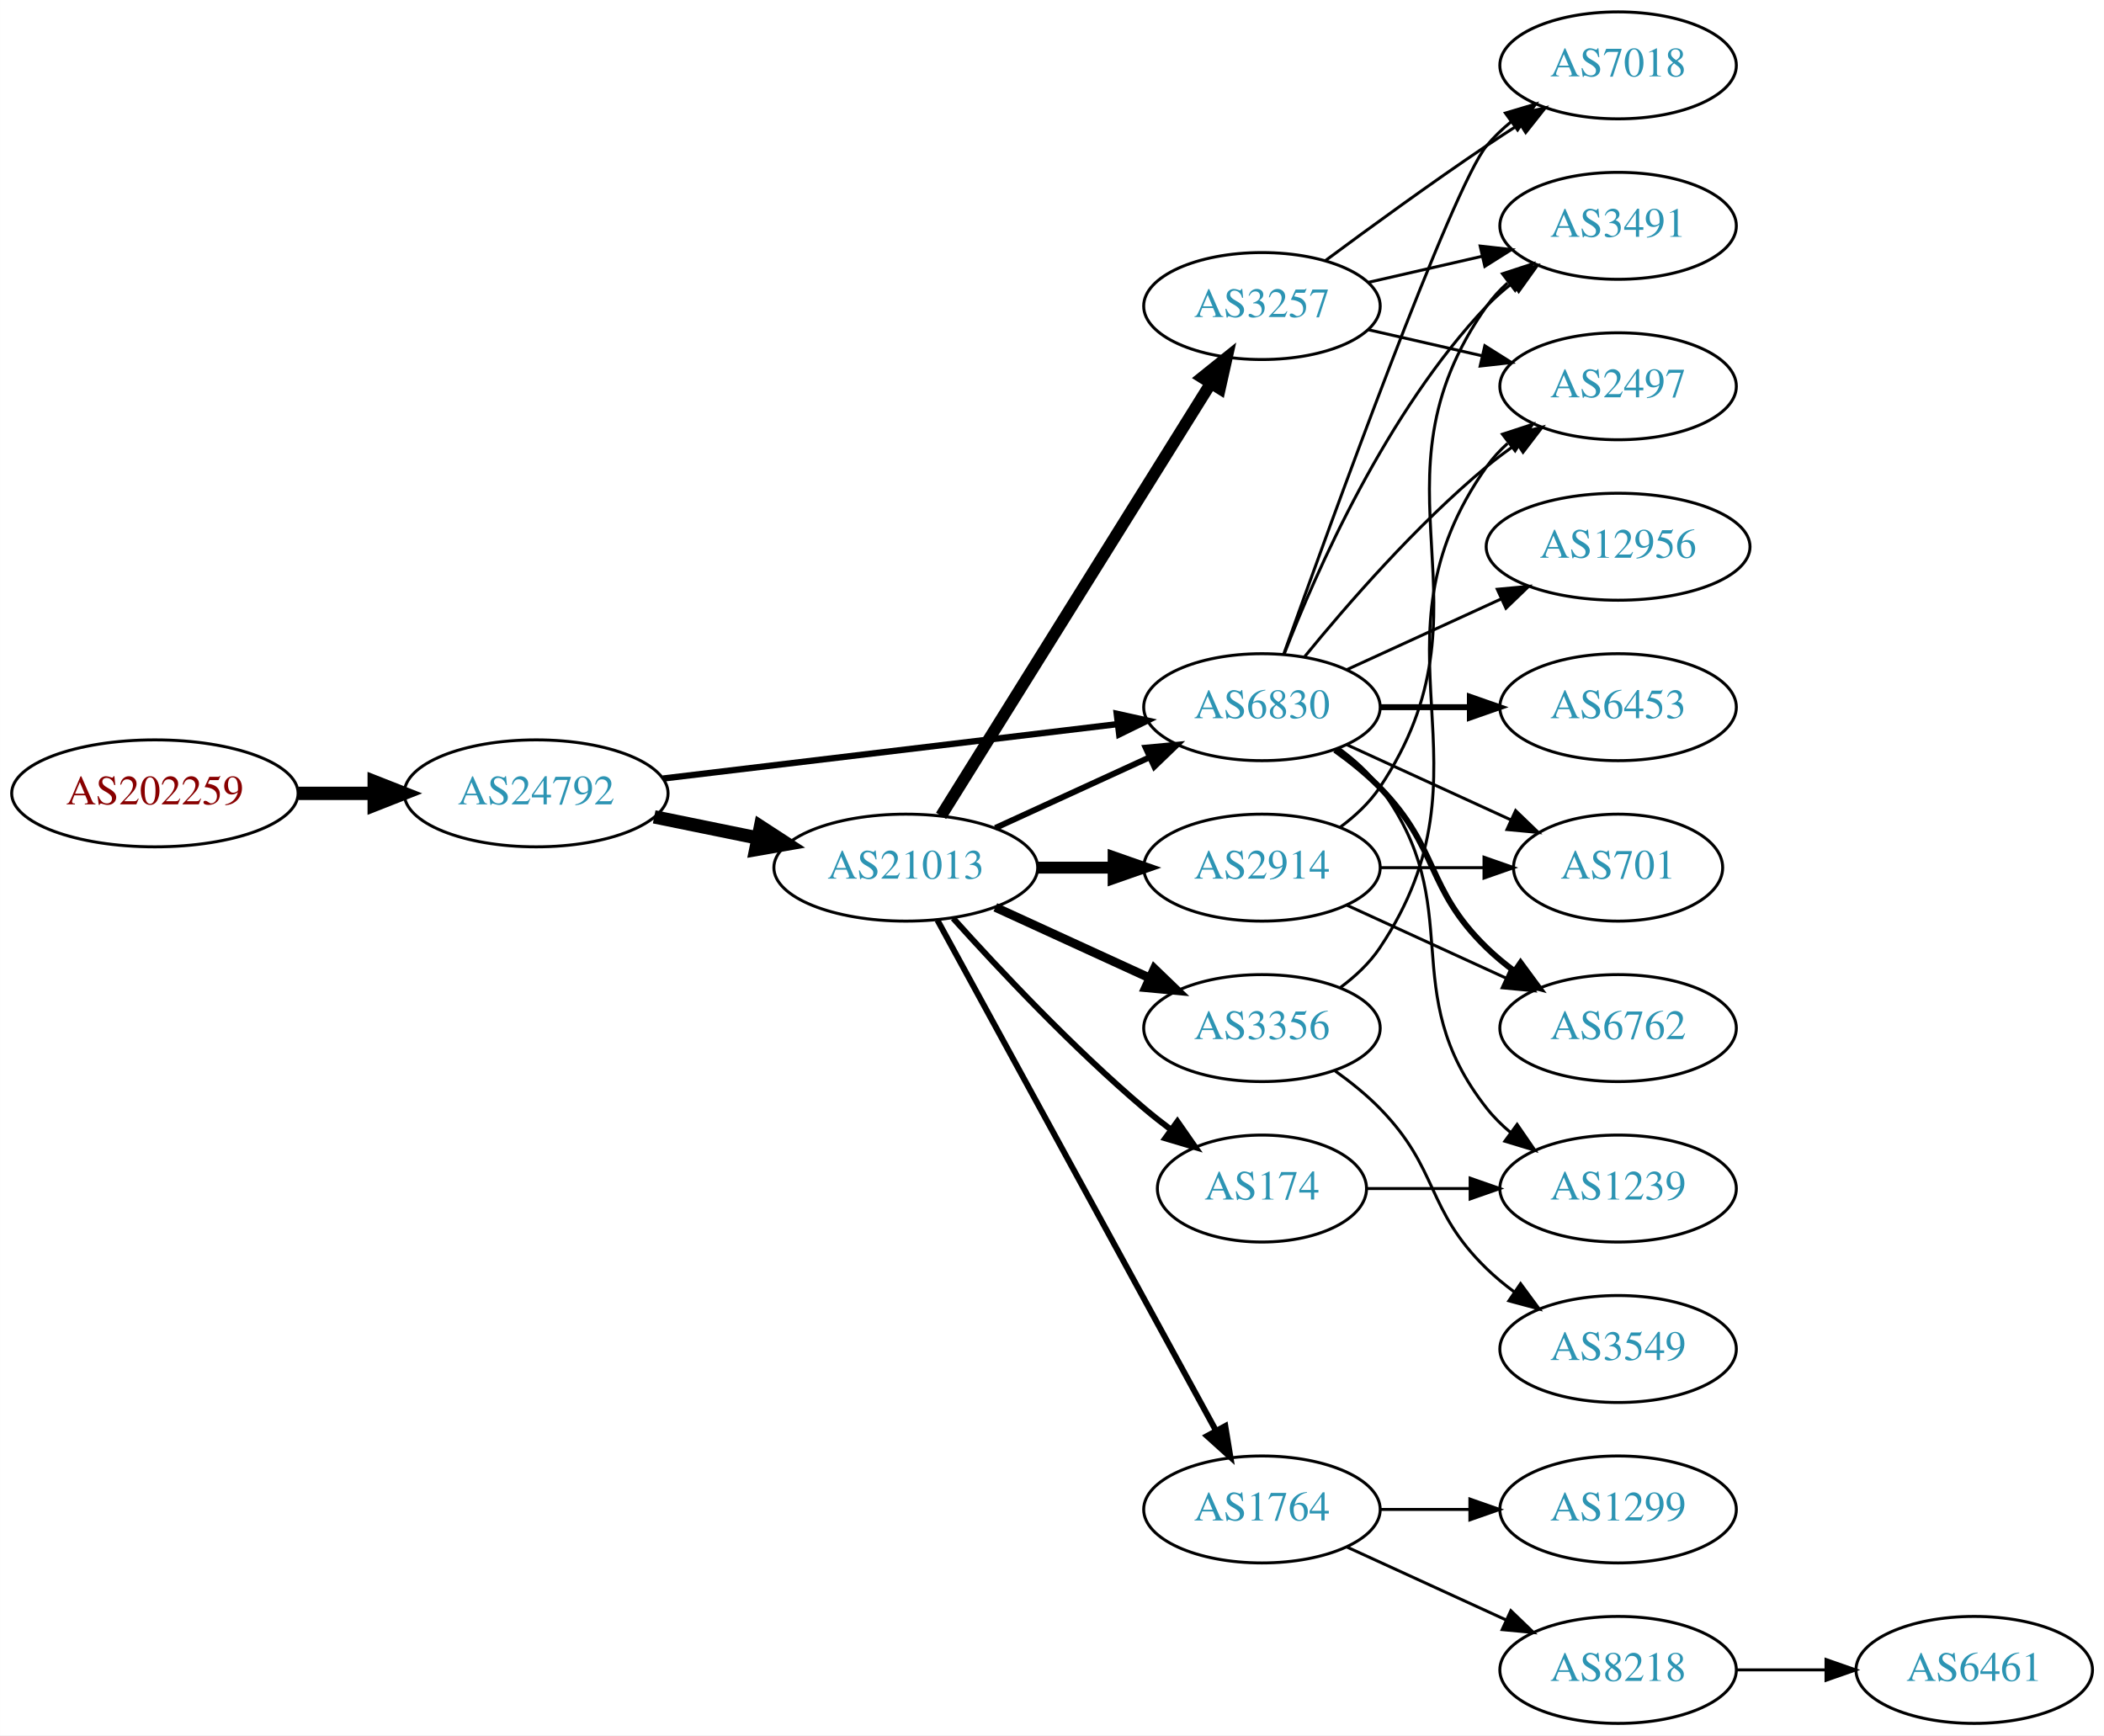
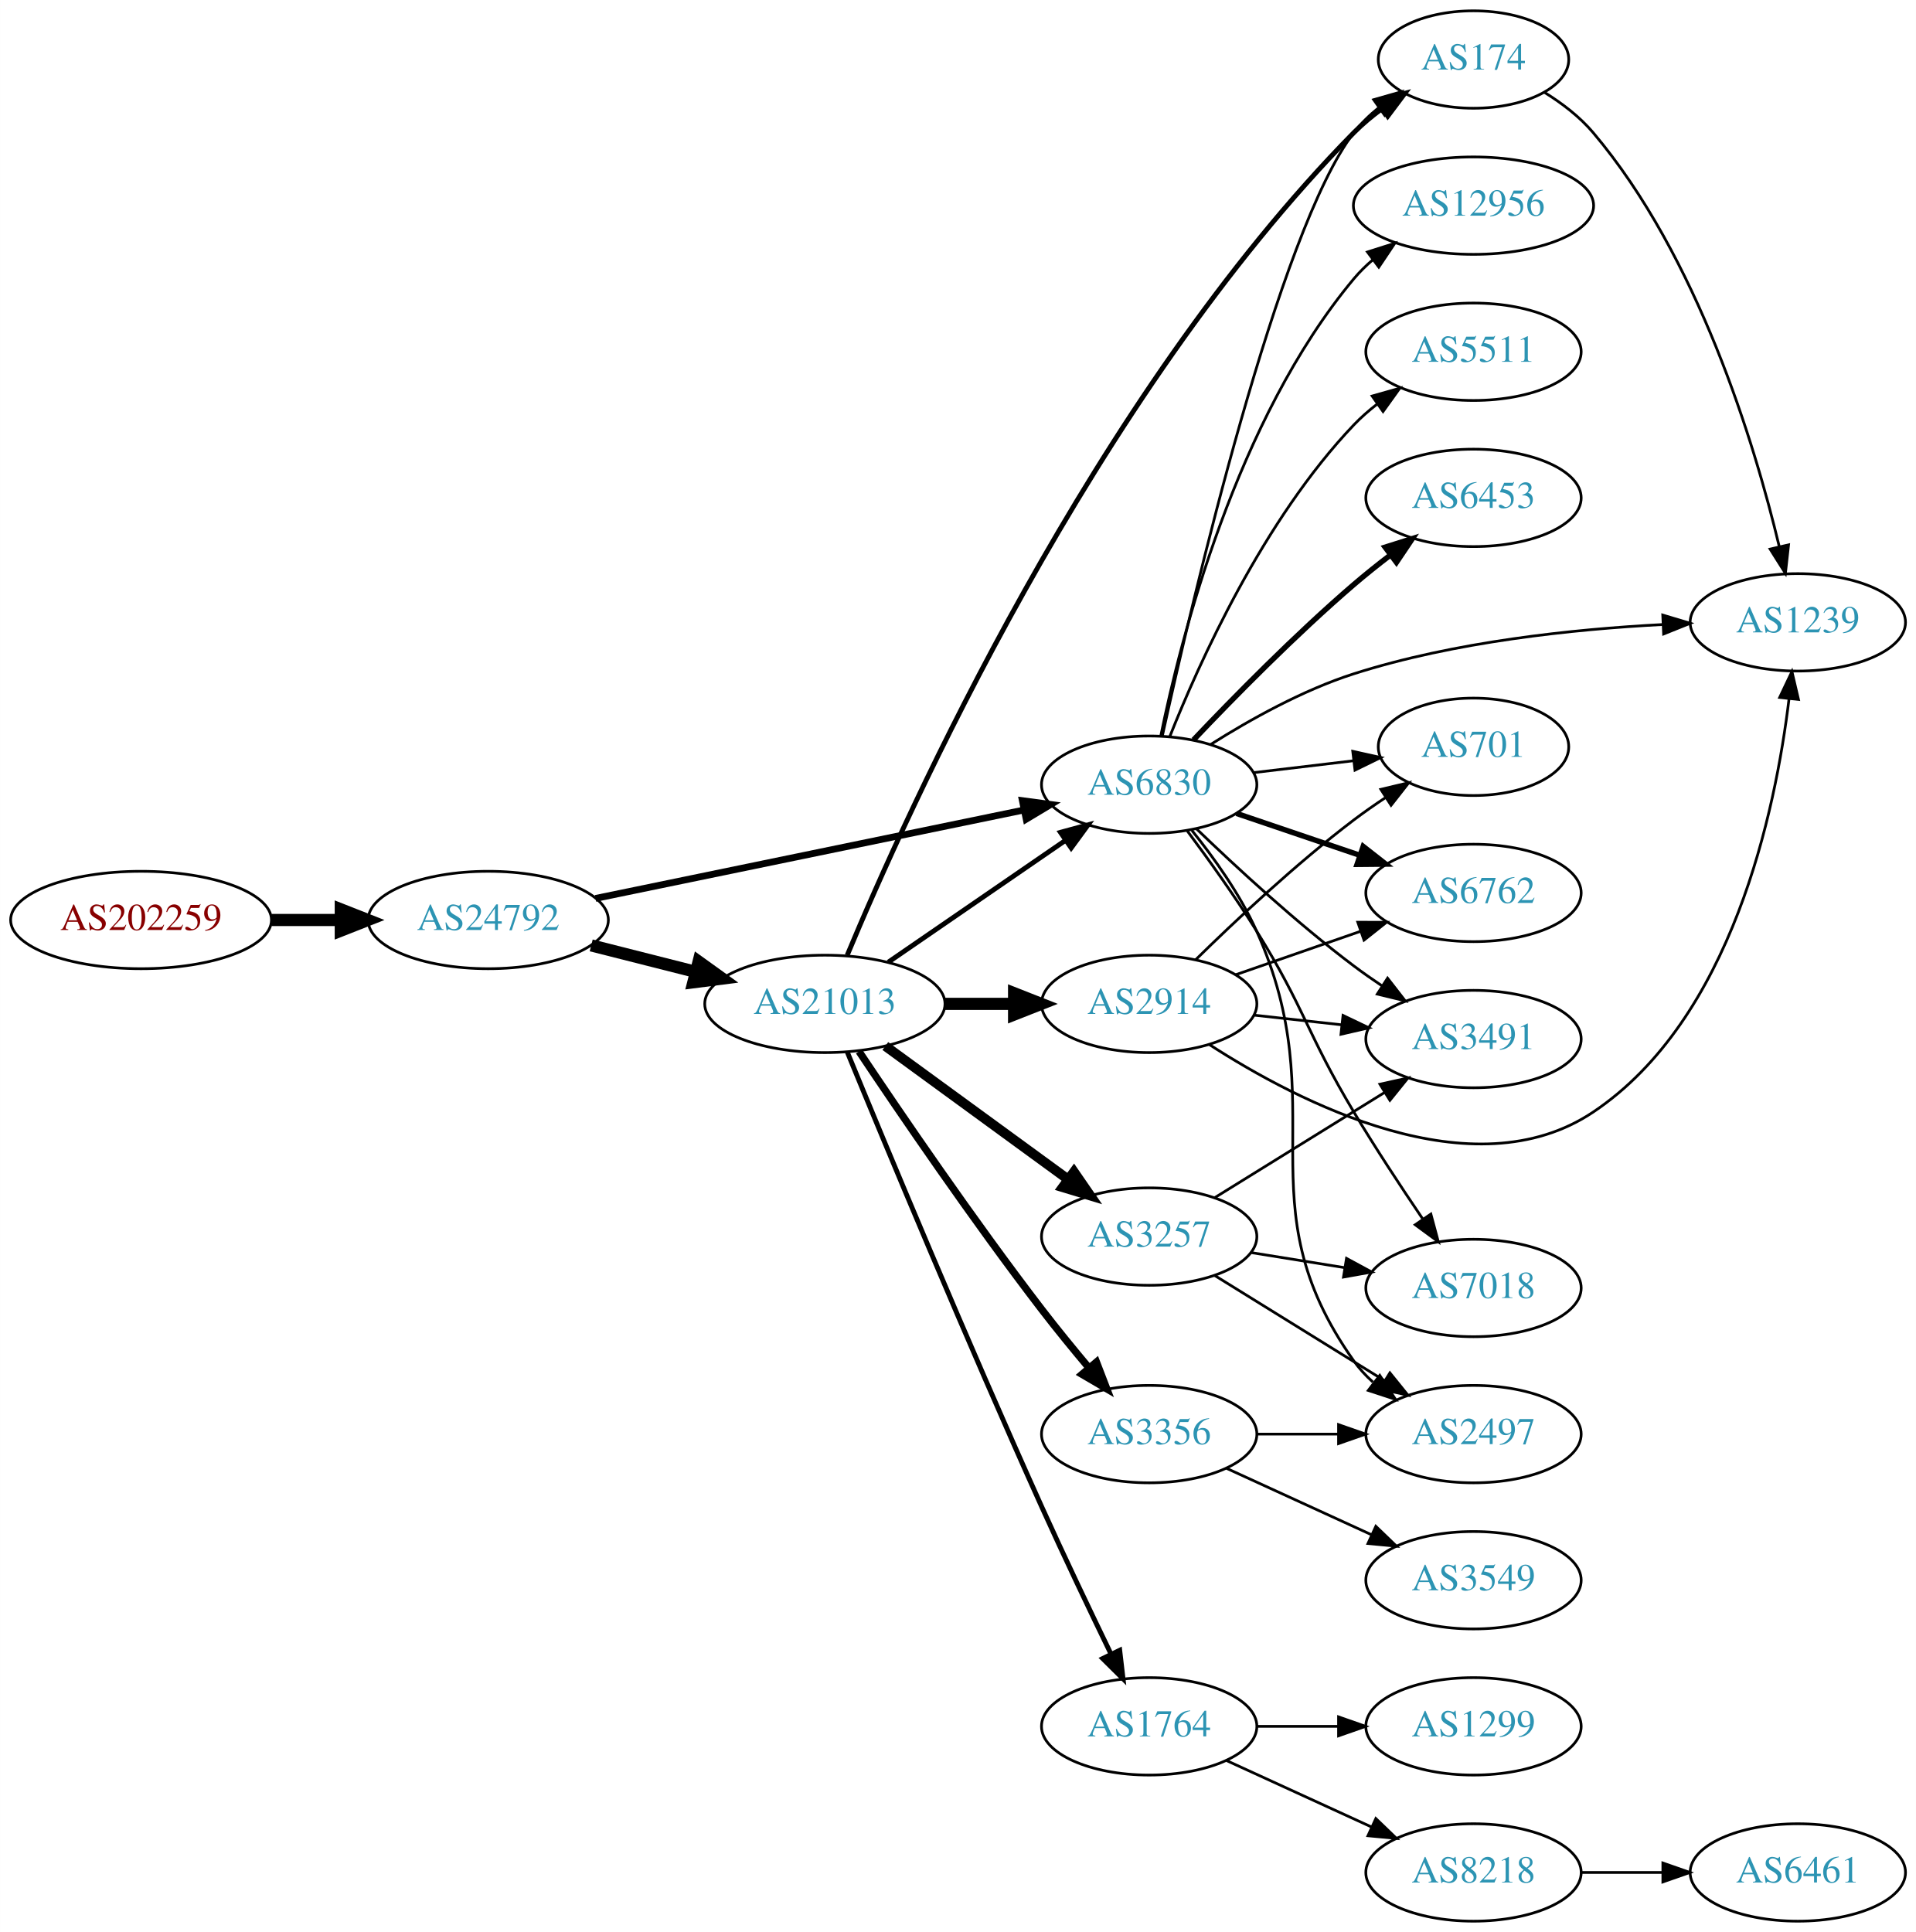
- <svg xmlns="http://www.w3.org/2000/svg" xmlns:xlink="http://www.w3.org/1999/xlink" width="708pt" height="584pt" viewBox="0.00 0.00 707.95 584.00">
-   <g id="graph0" class="graph" transform="scale(1 1) rotate(0) translate(4 580)">
-     <polygon fill="white" stroke="none" points="-4,4 -4,-580 703.954,-580 703.954,4 -4,4" />
+ <svg xmlns="http://www.w3.org/2000/svg" xmlns:xlink="http://www.w3.org/1999/xlink" width="708pt" height="714pt" viewBox="0.00 0.00 707.95 714.00">
+   <g id="graph0" class="graph" transform="scale(1 1) rotate(0) translate(4 710)">
+     <polygon fill="white" stroke="none" points="-4,4 -4,-710 703.954,-710 703.954,4 -4,4" />
    <g id="node1" class="node">
      <g id="a_node1">
        <a xlink:href="/asn/202259" xlink:title="AS202259 ~ ISP4U GmbH [AT]">
-           <ellipse fill="#ffffff" stroke="black" cx="48.096" cy="-313" rx="48.192" ry="18" />
-           <text text-anchor="middle" x="48.096" y="-309.3" font-family="Times,serif" font-size="14.00" fill="#880000">AS202259</text>
+           <ellipse fill="#ffffff" stroke="black" cx="48.096" cy="-370" rx="48.192" ry="18" />
+           <text text-anchor="middle" x="48.096" y="-366.3" font-family="Times,serif" font-size="14.00" fill="#880000">AS202259</text>
        </a>
      </g>
    </g>
    <g id="node2" class="node">
      <g id="a_node2">
        <a xlink:href="/asn/24792" xlink:title="AS24792 ~ KITZNET-AS [AT]">
-           <ellipse fill="#ffffff" stroke="black" cx="176.388" cy="-313" rx="44.393" ry="18" />
-           <text text-anchor="middle" x="176.388" y="-309.3" font-family="Times,serif" font-size="14.00" fill="#2c94b3">AS24792</text>
+           <ellipse fill="#ffffff" stroke="black" cx="176.388" cy="-370" rx="44.393" ry="18" />
+           <text text-anchor="middle" x="176.388" y="-366.3" font-family="Times,serif" font-size="14.00" fill="#2c94b3">AS24792</text>
        </a>
      </g>
    </g>
    <g id="edge1" class="edge">
-       <path fill="none" stroke="black" stroke-width="4.5" d="M96.481,-313C104.742,-313 113.386,-313 121.799,-313" />
-       <polygon fill="black" stroke="black" stroke-width="4.5" points="121.904,-316.938 131.904,-313 121.904,-309.063 121.904,-316.938" />
+       <path fill="none" stroke="black" stroke-width="4.5" d="M96.481,-370C104.742,-370 113.386,-370 121.799,-370" />
+       <polygon fill="black" stroke="black" stroke-width="4.5" points="121.904,-373.938 131.904,-370 121.904,-366.063 121.904,-373.938" />
    </g>
    <g id="node3" class="node">
      <g id="a_node3">
        <a xlink:href="/asn/21013" xlink:title="AS21013 ~ Wels, AT [AT]">
-           <ellipse fill="#ffffff" stroke="black" cx="300.78" cy="-288" rx="44.393" ry="18" />
-           <text text-anchor="middle" x="300.78" y="-284.3" font-family="Times,serif" font-size="14.00" fill="#2c94b3">AS21013</text>
+           <ellipse fill="#ffffff" stroke="black" cx="300.78" cy="-339" rx="44.393" ry="18" />
+           <text text-anchor="middle" x="300.78" y="-335.3" font-family="Times,serif" font-size="14.00" fill="#2c94b3">AS21013</text>
        </a>
      </g>
    </g>
    <g id="edge2" class="edge">
-       <path fill="none" stroke="black" stroke-width="4.5" d="M216.113,-305.09C227.163,-302.833 239.348,-300.344 250.919,-297.98" />
-       <polygon fill="black" stroke="black" stroke-width="4.5" points="251.876,-301.804 260.886,-295.945 250.3,-294.088 251.876,-301.804" />
+       <path fill="none" stroke="black" stroke-width="4.5" d="M214.441,-360.615C226.544,-357.549 240.147,-354.104 252.876,-350.88" />
+       <polygon fill="black" stroke="black" stroke-width="4.5" points="254.125,-354.626 262.852,-348.353 252.191,-346.992 254.125,-354.626" />
    </g>
    <g id="node4" class="node">
      <g id="a_node4">
        <a xlink:href="/asn/6830" xlink:title="AS6830 ~ LibertyGlobal [AT]">
-           <ellipse fill="#ffffff" stroke="black" cx="420.622" cy="-342" rx="39.794" ry="18" />
-           <text text-anchor="middle" x="420.622" y="-338.3" font-family="Times,serif" font-size="14.00" fill="#2c94b3">AS6830</text>
+           <ellipse fill="#ffffff" stroke="black" cx="420.622" cy="-420" rx="39.794" ry="18" />
+           <text text-anchor="middle" x="420.622" y="-416.3" font-family="Times,serif" font-size="14.00" fill="#2c94b3">AS6830</text>
        </a>
      </g>
    </g>
    <g id="edge3" class="edge">
-       <path fill="none" stroke="black" stroke-width="2.118" d="M219.029,-317.985C261.572,-323.078 327.537,-330.976 372.098,-336.31" />
-       <polygon fill="black" stroke="black" stroke-width="2.118" points="371.755,-339.794 382.1,-337.508 372.587,-332.844 371.755,-339.794" />
-     </g>
-     <g id="edge7" class="edge">
-       <path fill="none" stroke="black" stroke-width="2" d="M330.909,-301.348C346.521,-308.502 365.918,-317.391 382.59,-325.03" />
-       <polygon fill="black" stroke="black" stroke-width="2" points="381.493,-328.378 392.042,-329.362 384.409,-322.014 381.493,-328.378" />
+       <path fill="none" stroke="black" stroke-width="2.5" d="M216.038,-377.978C259.129,-386.872 328.742,-401.241 374.347,-410.655" />
+       <polygon fill="black" stroke="black" stroke-width="2.5" points="373.76,-414.107 384.261,-412.701 375.175,-407.252 373.76,-414.107" />
+     </g>
+     <g id="edge9" class="edge">
+       <path fill="none" stroke="black" stroke-width="1.8" d="M324.222,-354.426C342.804,-367.198 369.365,-385.455 389.744,-399.463" />
+       <polygon fill="black" stroke="black" stroke-width="1.8" points="387.835,-402.398 398.058,-405.178 391.8,-396.629 387.835,-402.398" />
    </g>
    <g id="node5" class="node">
      <g id="a_node5">
-         <a xlink:href="/asn/3257" xlink:title="AS3257 ~ GTT [DE]">
-           <ellipse fill="#ffffff" stroke="black" cx="420.622" cy="-477" rx="39.794" ry="18" />
-           <text text-anchor="middle" x="420.622" y="-473.3" font-family="Times,serif" font-size="14.00" fill="#2c94b3">AS3257</text>
+         <a xlink:href="/asn/3356" xlink:title="AS3356 ~ Level 3 Parent, LLC [US]">
+           <ellipse fill="#ffffff" stroke="black" cx="420.622" cy="-180" rx="39.794" ry="18" />
+           <text text-anchor="middle" x="420.622" y="-176.3" font-family="Times,serif" font-size="14.00" fill="#2c94b3">AS3356</text>
        </a>
      </g>
    </g>
    <g id="edge4" class="edge">
-       <path fill="none" stroke="black" stroke-width="4" d="M312.655,-305.442C333.438,-338.775 378.899,-411.686 403.327,-450.866" />
-       <polygon fill="black" stroke="black" stroke-width="4" points="400.513,-452.966 408.773,-459.6 406.453,-449.263 400.513,-452.966" />
+       <path fill="none" stroke="black" stroke-width="2.7" d="M313.395,-321.432C328.437,-298.917 355.729,-258.867 380.976,-226 386.456,-218.866 392.63,-211.317 398.409,-204.443" />
+       <polygon fill="black" stroke="black" stroke-width="2.7" points="401.138,-206.636 404.946,-196.749 395.804,-202.104 401.138,-206.636" />
    </g>
    <g id="node6" class="node">
      <g id="a_node6">
+         <a xlink:href="/asn/174" xlink:title="AS174 ~ Cogent Communications [US]">
+           <ellipse fill="#ffffff" stroke="black" cx="540.465" cy="-688" rx="35.194" ry="18" />
+           <text text-anchor="middle" x="540.465" y="-684.3" font-family="Times,serif" font-size="14.00" fill="#2c94b3">AS174</text>
+         </a>
+       </g>
+     </g>
+     <g id="edge5" class="edge">
+       <path fill="none" stroke="black" stroke-width="1.8" d="M309.04,-356.988C330.81,-409.205 400.034,-563.283 496.269,-661 499.426,-664.206 503.034,-667.204 506.789,-669.95" />
+       <polygon fill="black" stroke="black" stroke-width="1.8" points="504.873,-672.879 515.128,-675.542 508.772,-667.065 504.873,-672.879" />
+     </g>
+     <g id="node7" class="node">
+       <g id="a_node7">
+         <a xlink:href="/asn/3257" xlink:title="AS3257 ~ GTT [DE]">
+           <ellipse fill="#ffffff" stroke="black" cx="420.622" cy="-253" rx="39.794" ry="18" />
+           <text text-anchor="middle" x="420.622" y="-249.3" font-family="Times,serif" font-size="14.00" fill="#2c94b3">AS3257</text>
+         </a>
+       </g>
+     </g>
+     <g id="edge6" class="edge">
+       <path fill="none" stroke="black" stroke-width="3.6" d="M323.12,-323.426C342.008,-309.642 369.737,-289.406 390.631,-274.158" />
+       <polygon fill="black" stroke="black" stroke-width="3.6" points="392.822,-276.892 398.836,-268.169 388.695,-271.237 392.822,-276.892" />
+     </g>
+     <g id="node8" class="node">
+       <g id="a_node8">
+         <a xlink:href="/asn/2914" xlink:title="AS2914 ~ NTT America, Inc. [US]">
+           <ellipse fill="#ffffff" stroke="black" cx="420.622" cy="-339" rx="39.794" ry="18" />
+           <text text-anchor="middle" x="420.622" y="-335.3" font-family="Times,serif" font-size="14.00" fill="#2c94b3">AS2914</text>
+         </a>
+       </g>
+     </g>
+     <g id="edge7" class="edge">
+       <path fill="none" stroke="black" stroke-width="4.5" d="M344.991,-339C353.303,-339 362.066,-339 370.548,-339" />
+       <polygon fill="black" stroke="black" stroke-width="4.5" points="370.707,-342.938 380.707,-339 370.707,-335.063 370.707,-342.938" />
+     </g>
+     <g id="node9" class="node">
+       <g id="a_node9">
        <a xlink:href="/asn/1764" xlink:title="AS1764 ~ NEXTLAYER-AS [AT]">
          <ellipse fill="#ffffff" stroke="black" cx="420.622" cy="-72" rx="39.794" ry="18" />
          <text text-anchor="middle" x="420.622" y="-68.3" font-family="Times,serif" font-size="14.00" fill="#2c94b3">AS1764</text>
        </a>
      </g>
    </g>
-     <g id="edge5" class="edge">
-       <path fill="none" stroke="black" stroke-width="2" d="M311.423,-270.324C332.105,-232.416 380.817,-143.127 405.197,-98.442" />
-       <polygon fill="black" stroke="black" stroke-width="2" points="408.294,-100.072 410.011,-89.618 402.149,-96.72 408.294,-100.072" />
-     </g>
-     <g id="node7" class="node">
-       <g id="a_node7">
-         <a xlink:href="/asn/3356" xlink:title="AS3356 ~ Level 3 Parent, LLC [US]">
-           <ellipse fill="#ffffff" stroke="black" cx="420.622" cy="-234" rx="39.794" ry="18" />
-           <text text-anchor="middle" x="420.622" y="-230.3" font-family="Times,serif" font-size="14.00" fill="#2c94b3">AS3356</text>
-         </a>
-       </g>
-     </g>
-     <g id="edge6" class="edge">
-       <path fill="none" stroke="black" stroke-width="3" d="M330.909,-274.652C346.521,-267.498 365.918,-258.609 382.59,-250.97" />
-       <polygon fill="black" stroke="black" stroke-width="3" points="384.409,-253.986 392.042,-246.638 381.493,-247.622 384.409,-253.986" />
-     </g>
-     <g id="node8" class="node">
-       <g id="a_node8">
-         <a xlink:href="/asn/2914" xlink:title="AS2914 ~ NTT America, Inc. [US]">
-           <ellipse fill="#ffffff" stroke="black" cx="420.622" cy="-288" rx="39.794" ry="18" />
-           <text text-anchor="middle" x="420.622" y="-284.3" font-family="Times,serif" font-size="14.00" fill="#2c94b3">AS2914</text>
-         </a>
-       </g>
-     </g>
    <g id="edge8" class="edge">
-       <path fill="none" stroke="black" stroke-width="4" d="M344.991,-288C353.303,-288 362.066,-288 370.548,-288" />
-       <polygon fill="black" stroke="black" stroke-width="4" points="370.707,-291.5 380.707,-288 370.707,-284.5 370.707,-291.5" />
-     </g>
-     <g id="node9" class="node">
-       <g id="a_node9">
-         <a xlink:href="/asn/174" xlink:title="AS174 ~ Cogent Communications [US]">
-           <ellipse fill="#ffffff" stroke="black" cx="420.622" cy="-180" rx="35.194" ry="18" />
-           <text text-anchor="middle" x="420.622" y="-176.3" font-family="Times,serif" font-size="14.00" fill="#2c94b3">AS174</text>
-         </a>
-       </g>
-     </g>
-     <g id="edge9" class="edge">
-       <path fill="none" stroke="black" stroke-width="2" d="M316.712,-270.956C332.038,-253.903 356.974,-227.35 380.976,-207 383.828,-204.582 386.893,-202.167 390.004,-199.831" />
-       <polygon fill="black" stroke="black" stroke-width="2" points="392.178,-202.578 398.232,-193.884 388.077,-196.905 392.178,-202.578" />
+       <path fill="none" stroke="black" stroke-width="1.8" d="M309.064,-321.195C322.731,-287.952 353.334,-214.263 380.976,-153 389.201,-134.77 398.894,-114.457 406.515,-98.734" />
+       <polygon fill="black" stroke="black" stroke-width="1.8" points="409.733,-100.119 410.961,-89.596 403.438,-97.057 409.733,-100.119" />
+     </g>
+     <g id="edge12" class="edge">
+       <path fill="none" stroke="black" d="M425.501,-438.076C436.414,-487.711 468.407,-624.822 496.269,-661 498.879,-664.39 502.045,-667.462 505.464,-670.217" />
+       <polygon fill="black" stroke="black" points="503.568,-673.162 513.757,-676.066 507.603,-667.442 503.568,-673.162" />
    </g>
    <g id="node10" class="node">
      <g id="a_node10">
-         <a xlink:href="/asn/2497" xlink:title="AS2497 ~ Internet Initiative Japan Inc. [JP]">
-           <ellipse fill="#ffffff" stroke="black" cx="540.465" cy="-450" rx="39.794" ry="18" />
-           <text text-anchor="middle" x="540.465" y="-446.3" font-family="Times,serif" font-size="14.00" fill="#2c94b3">AS2497</text>
-         </a>
-       </g>
-     </g>
-     <g id="edge19" class="edge">
-       <path fill="none" stroke="black" d="M435.041,-359.065C449.156,-376.375 472.571,-403.345 496.269,-423 499.485,-425.668 502.986,-428.27 506.556,-430.741" />
-       <polygon fill="black" stroke="black" points="504.634,-433.666 514.912,-436.236 508.48,-427.817 504.634,-433.666" />
+         <a xlink:href="/asn/6762" xlink:title="AS6762 ~ TELECOM ITALIA SPARKLE S.p.A. [IT]">
+           <ellipse fill="#ffffff" stroke="black" cx="540.465" cy="-380" rx="39.794" ry="18" />
+           <text text-anchor="middle" x="540.465" y="-376.3" font-family="Times,serif" font-size="14.00" fill="#2c94b3">AS6762</text>
+         </a>
+       </g>
+     </g>
+     <g id="edge10" class="edge">
+       <path fill="none" stroke="black" stroke-width="2" d="M452.893,-409.386C466.876,-404.639 483.547,-398.981 498.509,-393.902" />
+       <polygon fill="black" stroke="black" stroke-width="2" points="499.704,-397.192 508.048,-390.664 497.454,-390.564 499.704,-397.192" />
    </g>
    <g id="node11" class="node">
      <g id="a_node11">
-         <a xlink:href="/asn/7018" xlink:title="AS7018 ~ AT&amp;T Services, Inc. [US]">
-           <ellipse fill="#ffffff" stroke="black" cx="540.465" cy="-558" rx="39.794" ry="18" />
-           <text text-anchor="middle" x="540.465" y="-554.3" font-family="Times,serif" font-size="14.00" fill="#2c94b3">AS7018</text>
-         </a>
-       </g>
-     </g>
-     <g id="edge14" class="edge">
-       <path fill="none" stroke="black" d="M427.952,-359.86C443.793,-404.267 484.702,-517.103 496.269,-531 498.673,-533.889 501.47,-536.563 504.462,-539.013" />
-       <polygon fill="black" stroke="black" points="502.551,-541.95 512.705,-544.973 506.652,-536.277 502.551,-541.95" />
+         <a xlink:href="/asn/3491" xlink:title="AS3491 ~ PCCW Global, Inc. [US]">
+           <ellipse fill="#ffffff" stroke="black" cx="540.465" cy="-326" rx="39.794" ry="18" />
+           <text text-anchor="middle" x="540.465" y="-322.3" font-family="Times,serif" font-size="14.00" fill="#2c94b3">AS3491</text>
+         </a>
+       </g>
+     </g>
+     <g id="edge11" class="edge">
+       <path fill="none" stroke="black" d="M438.099,-403.691C452.768,-389.551 475.118,-368.914 496.269,-353 499.608,-350.488 503.186,-347.983 506.801,-345.568" />
+       <polygon fill="black" stroke="black" points="508.707,-348.504 515.208,-340.138 504.909,-342.624 508.707,-348.504" />
    </g>
    <g id="node12" class="node">
      <g id="a_node12">
-         <a xlink:href="/asn/3491" xlink:title="AS3491 ~ PCCW Global, Inc. [US]">
-           <ellipse fill="#ffffff" stroke="black" cx="540.465" cy="-504" rx="39.794" ry="18" />
-           <text text-anchor="middle" x="540.465" y="-500.3" font-family="Times,serif" font-size="14.00" fill="#2c94b3">AS3491</text>
-         </a>
-       </g>
-     </g>
-     <g id="edge18" class="edge">
-       <path fill="none" stroke="black" d="M428.145,-359.994C438.896,-387.728 462.553,-441.429 496.269,-477 498.854,-479.728 501.772,-482.294 504.84,-484.677" />
-       <polygon fill="black" stroke="black" points="502.994,-487.658 513.189,-490.543 507.019,-481.93 502.994,-487.658" />
+         <a xlink:href="/asn/701" xlink:title="AS701 ~ UUNET [US]">
+           <ellipse fill="#ffffff" stroke="black" cx="540.465" cy="-434" rx="35.194" ry="18" />
+           <text text-anchor="middle" x="540.465" y="-430.3" font-family="Times,serif" font-size="14.00" fill="#2c94b3">AS701</text>
+         </a>
+       </g>
+     </g>
+     <g id="edge13" class="edge">
+       <path fill="none" stroke="black" d="M459.232,-424.468C470.902,-425.855 483.861,-427.394 495.9,-428.824" />
+       <polygon fill="black" stroke="black" points="495.845,-432.342 506.188,-430.047 496.671,-425.391 495.845,-432.342" />
    </g>
    <g id="node13" class="node">
      <g id="a_node13">
-         <a xlink:href="/asn/701" xlink:title="AS701 ~ UUNET [US]">
-           <ellipse fill="#ffffff" stroke="black" cx="540.465" cy="-288" rx="35.194" ry="18" />
-           <text text-anchor="middle" x="540.465" y="-284.3" font-family="Times,serif" font-size="14.00" fill="#2c94b3">AS701</text>
-         </a>
-       </g>
-     </g>
-     <g id="edge13" class="edge">
-       <path fill="none" stroke="black" d="M449.251,-329.339C465.667,-321.817 486.649,-312.202 504.246,-304.139" />
-       <polygon fill="black" stroke="black" points="505.99,-307.189 513.623,-299.842 503.074,-300.826 505.99,-307.189" />
+         <a xlink:href="/asn/1239" xlink:title="AS1239 ~ Sprint [US]">
+           <ellipse fill="#ffffff" stroke="black" cx="660.307" cy="-480" rx="39.794" ry="18" />
+           <text text-anchor="middle" x="660.307" y="-476.3" font-family="Times,serif" font-size="14.00" fill="#2c94b3">AS1239</text>
+         </a>
+       </g>
+     </g>
+     <g id="edge14" class="edge">
+       <path fill="none" stroke="black" d="M443.464,-434.953C457.828,-444.021 477.395,-454.972 496.269,-461 533.379,-472.852 577.347,-477.464 610.267,-479.189" />
+       <polygon fill="black" stroke="black" points="610.396,-482.698 620.544,-479.653 610.712,-475.705 610.396,-482.698" />
    </g>
    <g id="node14" class="node">
      <g id="a_node14">
-         <a xlink:href="/asn/6453" xlink:title="AS6453 ~ TATA COMMUNICATIONS (AMERICA) INC [US]">
-           <ellipse fill="#ffffff" stroke="black" cx="540.465" cy="-342" rx="39.794" ry="18" />
-           <text text-anchor="middle" x="540.465" y="-338.3" font-family="Times,serif" font-size="14.00" fill="#2c94b3">AS6453</text>
+         <a xlink:href="/asn/7018" xlink:title="AS7018 ~ AT&amp;T Services, Inc. [US]">
+           <ellipse fill="#ffffff" stroke="black" cx="540.465" cy="-234" rx="39.794" ry="18" />
+           <text text-anchor="middle" x="540.465" y="-230.3" font-family="Times,serif" font-size="14.00" fill="#2c94b3">AS7018</text>
        </a>
      </g>
    </g>
    <g id="edge15" class="edge">
-       <path fill="none" stroke="black" stroke-width="2" d="M460.535,-342C470.088,-342 480.438,-342 490.401,-342" />
-       <polygon fill="black" stroke="black" stroke-width="2" points="490.593,-345.5 500.593,-342 490.593,-338.5 490.593,-345.5" />
+       <path fill="none" stroke="black" d="M434.734,-402.878C442.502,-392.447 452.345,-378.721 460.269,-366 478.142,-337.308 478.895,-327.998 496.269,-299 504.204,-285.755 513.634,-271.423 521.655,-259.595" />
+       <polygon fill="black" stroke="black" points="524.71,-261.328 527.467,-251.098 518.932,-257.376 524.71,-261.328" />
    </g>
    <g id="node15" class="node">
      <g id="a_node15">
-         <a xlink:href="/asn/1239" xlink:title="AS1239 ~ Sprint [US]">
+         <a xlink:href="/asn/2497" xlink:title="AS2497 ~ Internet Initiative Japan Inc. [JP]">
          <ellipse fill="#ffffff" stroke="black" cx="540.465" cy="-180" rx="39.794" ry="18" />
-           <text text-anchor="middle" x="540.465" y="-176.3" font-family="Times,serif" font-size="14.00" fill="#2c94b3">AS1239</text>
+           <text text-anchor="middle" x="540.465" y="-176.3" font-family="Times,serif" font-size="14.00" fill="#2c94b3">AS2497</text>
        </a>
      </g>
    </g>
    <g id="edge16" class="edge">
-       <path fill="none" stroke="black" d="M446.553,-328.118C451.629,-324.389 456.547,-319.984 460.269,-315 490.54,-274.458 464.97,-246.754 496.269,-207 498.594,-204.047 501.337,-201.33 504.296,-198.853" />
-       <polygon fill="black" stroke="black" points="506.489,-201.585 512.493,-192.855 502.356,-195.936 506.489,-201.585" />
+       <path fill="none" stroke="black" d="M436.413,-403.097C444.564,-392.962 454.226,-379.462 460.269,-366 489.94,-299.899 454.323,-266.079 496.269,-207 498.265,-204.188 500.656,-201.606 503.275,-199.249" />
+       <polygon fill="black" stroke="black" points="505.828,-201.703 511.647,-192.85 501.577,-196.142 505.828,-201.703" />
    </g>
    <g id="node16" class="node">
      <g id="a_node16">
-         <a xlink:href="/asn/6762" xlink:title="AS6762 ~ TELECOM ITALIA SPARKLE S.p.A. [IT]">
-           <ellipse fill="#ffffff" stroke="black" cx="540.465" cy="-234" rx="39.794" ry="18" />
-           <text text-anchor="middle" x="540.465" y="-230.3" font-family="Times,serif" font-size="14.00" fill="#2c94b3">AS6762</text>
+         <a xlink:href="/asn/5511" xlink:title="AS5511 ~ Orange S.A. [FR]">
+           <ellipse fill="#ffffff" stroke="black" cx="540.465" cy="-580" rx="39.794" ry="18" />
+           <text text-anchor="middle" x="540.465" y="-576.3" font-family="Times,serif" font-size="14.00" fill="#2c94b3">AS5511</text>
        </a>
      </g>
    </g>
    <g id="edge17" class="edge">
-       <path fill="none" stroke="black" stroke-width="2" d="M445.216,-327.611C450.472,-323.852 455.804,-319.563 460.269,-315 480.441,-294.383 475.575,-281.094 496.269,-261 499.114,-258.237 502.288,-255.614 505.588,-253.166" />
-       <polygon fill="black" stroke="black" stroke-width="2" points="507.653,-255.994 513.936,-247.462 503.704,-250.214 507.653,-255.994" />
+       <path fill="none" stroke="black" d="M428.211,-437.723C439.05,-465.04 462.824,-517.938 496.269,-553 498.863,-555.72 501.786,-558.281 504.858,-560.66" />
+       <polygon fill="black" stroke="black" points="503.015,-563.643 513.212,-566.521 507.036,-557.913 503.015,-563.643" />
    </g>
    <g id="node17" class="node">
      <g id="a_node17">
-         <a xlink:href="/asn/12956" xlink:title="AS12956 ~ TELXIUS [ES]">
-           <ellipse fill="#ffffff" stroke="black" cx="540.465" cy="-396" rx="44.393" ry="18" />
-           <text text-anchor="middle" x="540.465" y="-392.3" font-family="Times,serif" font-size="14.00" fill="#2c94b3">AS12956</text>
-         </a>
-       </g>
-     </g>
-     <g id="edge20" class="edge">
-       <path fill="none" stroke="black" d="M449.251,-354.661C464.749,-361.762 484.316,-370.728 501.262,-378.494" />
-       <polygon fill="black" stroke="black" points="499.816,-381.681 510.365,-382.665 502.732,-375.317 499.816,-381.681" />
-     </g>
-     <g id="edge10" class="edge">
-       <path fill="none" stroke="black" d="M456.342,-469.045C468.341,-466.296 481.962,-463.175 494.655,-460.267" />
-       <polygon fill="black" stroke="black" points="495.621,-463.636 504.586,-457.991 494.057,-456.813 495.621,-463.636" />
-     </g>
-     <g id="edge11" class="edge">
-       <path fill="none" stroke="black" d="M441.953,-492.277C456.815,-503.304 477.559,-518.407 496.269,-531 499.818,-533.389 503.568,-535.839 507.317,-538.242" />
-       <polygon fill="black" stroke="black" points="505.643,-541.325 515.965,-543.712 509.385,-535.409 505.643,-541.325" />
-     </g>
-     <g id="edge12" class="edge">
-       <path fill="none" stroke="black" d="M456.342,-484.955C468.341,-487.704 481.962,-490.825 494.655,-493.733" />
-       <polygon fill="black" stroke="black" points="494.057,-497.187 504.586,-496.009 495.621,-490.364 494.057,-497.187" />
+         <a xlink:href="/asn/6453" xlink:title="AS6453 ~ TATA COMMUNICATIONS (AMERICA) INC [US]">
+           <ellipse fill="#ffffff" stroke="black" cx="540.465" cy="-526" rx="39.794" ry="18" />
+           <text text-anchor="middle" x="540.465" y="-522.3" font-family="Times,serif" font-size="14.00" fill="#2c94b3">AS6453</text>
+         </a>
+       </g>
+     </g>
+     <g id="edge18" class="edge">
+       <path fill="none" stroke="black" stroke-width="2" d="M437.006,-436.566C451.674,-452.036 474.668,-475.459 496.269,-494 500.518,-497.647 505.148,-501.343 509.747,-504.863" />
+       <polygon fill="black" stroke="black" stroke-width="2" points="507.799,-507.777 517.903,-510.964 511.992,-502.171 507.799,-507.777" />
    </g>
    <g id="node18" class="node">
      <g id="a_node18">
-         <a xlink:href="/asn/1299" xlink:title="AS1299 ~ Telia Carrier [EU]">
-           <ellipse fill="#ffffff" stroke="black" cx="540.465" cy="-72" rx="39.794" ry="18" />
-           <text text-anchor="middle" x="540.465" y="-68.3" font-family="Times,serif" font-size="14.00" fill="#2c94b3">AS1299</text>
-         </a>
-       </g>
-     </g>
-     <g id="edge21" class="edge">
-       <path fill="none" stroke="black" d="M460.535,-72C470.088,-72 480.438,-72 490.401,-72" />
-       <polygon fill="black" stroke="black" points="490.593,-75.5 500.593,-72 490.593,-68.5 490.593,-75.5" />
-     </g>
-     <g id="node19" class="node">
-       <g id="a_node19">
-         <a xlink:href="/asn/8218" xlink:title="AS8218 ~ legacy Neotelecoms [FR]">
-           <ellipse fill="#ffffff" stroke="black" cx="540.465" cy="-18" rx="39.794" ry="18" />
-           <text text-anchor="middle" x="540.465" y="-14.3" font-family="Times,serif" font-size="14.00" fill="#2c94b3">AS8218</text>
-         </a>
-       </g>
-     </g>
-     <g id="edge22" class="edge">
-       <path fill="none" stroke="black" d="M449.251,-59.339C465.208,-52.027 485.479,-42.739 502.761,-34.819" />
-       <polygon fill="black" stroke="black" points="504.376,-37.929 512.009,-30.581 501.46,-31.565 504.376,-37.929" />
-     </g>
-     <g id="edge25" class="edge">
-       <path fill="none" stroke="black" d="M446.941,-247.607C451.997,-251.351 456.809,-255.831 460.269,-261 501.293,-322.294 453.69,-362.775 496.269,-423 498.26,-425.816 500.647,-428.401 503.263,-430.76" />
-       <polygon fill="black" stroke="black" points="501.562,-433.865 511.631,-437.162 505.815,-428.306 501.562,-433.865" />
+         <a xlink:href="/asn/12956" xlink:title="AS12956 ~ TELXIUS [ES]">
+           <ellipse fill="#ffffff" stroke="black" cx="540.465" cy="-634" rx="44.393" ry="18" />
+           <text text-anchor="middle" x="540.465" y="-630.3" font-family="Times,serif" font-size="14.00" fill="#2c94b3">AS12956</text>
+         </a>
+       </g>
+     </g>
+     <g id="edge19" class="edge">
+       <path fill="none" stroke="black" d="M424.929,-438.158C432.236,-473.986 452.678,-554.823 496.269,-607 498.367,-609.511 500.76,-611.86 503.321,-614.042" />
+       <polygon fill="black" stroke="black" points="501.272,-616.88 511.372,-620.079 505.471,-611.28 501.272,-616.88" />
+     </g>
+     <g id="edge27" class="edge">
+       <path fill="none" stroke="black" d="M460.535,-180C470.088,-180 480.438,-180 490.401,-180" />
+       <polygon fill="black" stroke="black" points="490.593,-183.5 500.593,-180 490.593,-176.5 490.593,-183.5" />
    </g>
    <g id="node21" class="node">
      <g id="a_node21">
        <a xlink:href="/asn/3549" xlink:title="AS3549 ~ Level 3 Parent, LLC [US]">
          <ellipse fill="#ffffff" stroke="black" cx="540.465" cy="-126" rx="39.794" ry="18" />
          <text text-anchor="middle" x="540.465" y="-122.3" font-family="Times,serif" font-size="14.00" fill="#2c94b3">AS3549</text>
        </a>
      </g>
    </g>
+     <g id="edge26" class="edge">
+       <path fill="none" stroke="black" d="M449.251,-167.339C465.208,-160.027 485.479,-150.739 502.761,-142.819" />
+       <polygon fill="black" stroke="black" points="504.376,-145.929 512.009,-138.581 501.46,-139.565 504.376,-145.929" />
+     </g>
+     <g id="edge32" class="edge">
+       <path fill="none" stroke="black" d="M566.817,-675.779C573.266,-671.762 579.752,-666.809 584.661,-661 623.468,-615.082 644.283,-546.214 653.444,-508.027" />
+       <polygon fill="black" stroke="black" points="656.893,-508.645 655.724,-498.115 650.071,-507.076 656.893,-508.645" />
+     </g>
+     <g id="edge28" class="edge">
+       <path fill="none" stroke="black" d="M444.904,-267.422C462.82,-278.521 487.777,-293.981 507.553,-306.232" />
+       <polygon fill="black" stroke="black" points="505.887,-309.317 516.231,-311.608 509.573,-303.366 505.887,-309.317" />
+     </g>
+     <g id="edge29" class="edge">
+       <path fill="none" stroke="black" d="M458.262,-247.092C469.236,-245.323 481.42,-243.359 492.94,-241.501" />
+       <polygon fill="black" stroke="black" points="493.532,-244.951 502.847,-239.904 492.418,-238.04 493.532,-244.951" />
+     </g>
+     <g id="edge30" class="edge">
+       <path fill="none" stroke="black" d="M444.904,-238.578C462.82,-227.479 487.777,-212.019 507.553,-199.768" />
+       <polygon fill="black" stroke="black" points="509.573,-202.634 516.231,-194.392 505.887,-196.683 509.573,-202.634" />
+     </g>
+     <g id="edge25" class="edge">
+       <path fill="none" stroke="black" d="M452.584,-349.772C466.681,-354.677 483.557,-360.548 498.671,-365.807" />
+       <polygon fill="black" stroke="black" points="497.706,-369.177 508.301,-369.157 500.006,-362.566 497.706,-369.177" />
+     </g>
+     <g id="edge23" class="edge">
+       <path fill="none" stroke="black" d="M459.232,-334.851C469.543,-333.713 480.861,-332.465 491.661,-331.274" />
+       <polygon fill="black" stroke="black" points="492.252,-334.73 501.808,-330.154 491.484,-327.772 492.252,-334.73" />
+     </g>
+     <g id="edge22" class="edge">
+       <path fill="none" stroke="black" d="M437.771,-355.296C452.407,-369.671 474.896,-390.795 496.269,-407 499.935,-409.78 503.896,-412.546 507.88,-415.187" />
+       <polygon fill="black" stroke="black" points="506.224,-418.283 516.532,-420.731 510,-412.389 506.224,-418.283" />
+     </g>
    <g id="edge24" class="edge">
-       <path fill="none" stroke="black" d="M445.216,-219.611C450.472,-215.852 455.804,-211.563 460.269,-207 480.441,-186.383 475.575,-173.094 496.269,-153 499.114,-150.237 502.288,-147.614 505.588,-145.166" />
-       <polygon fill="black" stroke="black" points="507.653,-147.994 513.936,-139.462 503.704,-142.214 507.653,-147.994" />
-     </g>
-     <g id="edge28" class="edge">
-       <path fill="none" stroke="black" d="M446.941,-301.607C451.997,-305.351 456.809,-309.831 460.269,-315 501.293,-376.294 453.69,-416.775 496.269,-477 498.26,-479.816 500.647,-482.401 503.263,-484.76" />
-       <polygon fill="black" stroke="black" points="501.562,-487.865 511.631,-491.162 505.815,-482.306 501.562,-487.865" />
-     </g>
-     <g id="edge27" class="edge">
-       <path fill="none" stroke="black" d="M460.535,-288C471.622,-288 483.781,-288 495.164,-288" />
-       <polygon fill="black" stroke="black" points="495.345,-291.5 505.345,-288 495.345,-284.5 495.345,-291.5" />
-     </g>
-     <g id="edge29" class="edge">
-       <path fill="none" stroke="black" d="M449.251,-275.339C465.208,-268.027 485.479,-258.739 502.761,-250.819" />
-       <polygon fill="black" stroke="black" points="504.376,-253.929 512.009,-246.581 501.46,-247.565 504.376,-253.929" />
-     </g>
-     <g id="edge26" class="edge">
-       <path fill="none" stroke="black" d="M456.024,-180C466.848,-180 479.016,-180 490.642,-180" />
-       <polygon fill="black" stroke="black" points="490.673,-183.5 500.673,-180 490.673,-176.5 490.673,-183.5" />
+       <path fill="none" stroke="black" d="M442.751,-324.035C475.718,-302.703 540.216,-269.254 584.661,-299 635.983,-333.35 652.056,-410.109 657.063,-451.781" />
+       <polygon fill="black" stroke="black" points="653.592,-452.243 658.135,-461.814 660.553,-451.499 653.592,-452.243" />
+     </g>
+     <g id="node19" class="node">
+       <g id="a_node19">
+         <a xlink:href="/asn/1299" xlink:title="AS1299 ~ Telia Carrier [EU]">
+           <ellipse fill="#ffffff" stroke="black" cx="540.465" cy="-72" rx="39.794" ry="18" />
+           <text text-anchor="middle" x="540.465" y="-68.3" font-family="Times,serif" font-size="14.00" fill="#2c94b3">AS1299</text>
+         </a>
+       </g>
+     </g>
+     <g id="edge20" class="edge">
+       <path fill="none" stroke="black" d="M460.535,-72C470.088,-72 480.438,-72 490.401,-72" />
+       <polygon fill="black" stroke="black" points="490.593,-75.5 500.593,-72 490.593,-68.5 490.593,-75.5" />
    </g>
    <g id="node20" class="node">
      <g id="a_node20">
+         <a xlink:href="/asn/8218" xlink:title="AS8218 ~ legacy Neotelecoms [FR]">
+           <ellipse fill="#ffffff" stroke="black" cx="540.465" cy="-18" rx="39.794" ry="18" />
+           <text text-anchor="middle" x="540.465" y="-14.3" font-family="Times,serif" font-size="14.00" fill="#2c94b3">AS8218</text>
+         </a>
+       </g>
+     </g>
+     <g id="edge21" class="edge">
+       <path fill="none" stroke="black" d="M449.251,-59.339C465.208,-52.027 485.479,-42.739 502.761,-34.819" />
+       <polygon fill="black" stroke="black" points="504.376,-37.929 512.009,-30.581 501.46,-31.565 504.376,-37.929" />
+     </g>
+     <g id="node22" class="node">
+       <g id="a_node22">
        <a xlink:href="/asn/6461" xlink:title="AS6461 ~ Zayo Bandwidth [US]">
          <ellipse fill="#ffffff" stroke="black" cx="660.307" cy="-18" rx="39.794" ry="18" />
          <text text-anchor="middle" x="660.307" y="-14.3" font-family="Times,serif" font-size="14.00" fill="#2c94b3">AS6461</text>
        </a>
      </g>
    </g>
-     <g id="edge23" class="edge">
+     <g id="edge31" class="edge">
      <path fill="none" stroke="black" d="M580.377,-18C589.931,-18 600.28,-18 610.243,-18" />
      <polygon fill="black" stroke="black" points="610.436,-21.5 620.436,-18 610.436,-14.5 610.436,-21.5" />
    </g>
  </g>
</svg>
